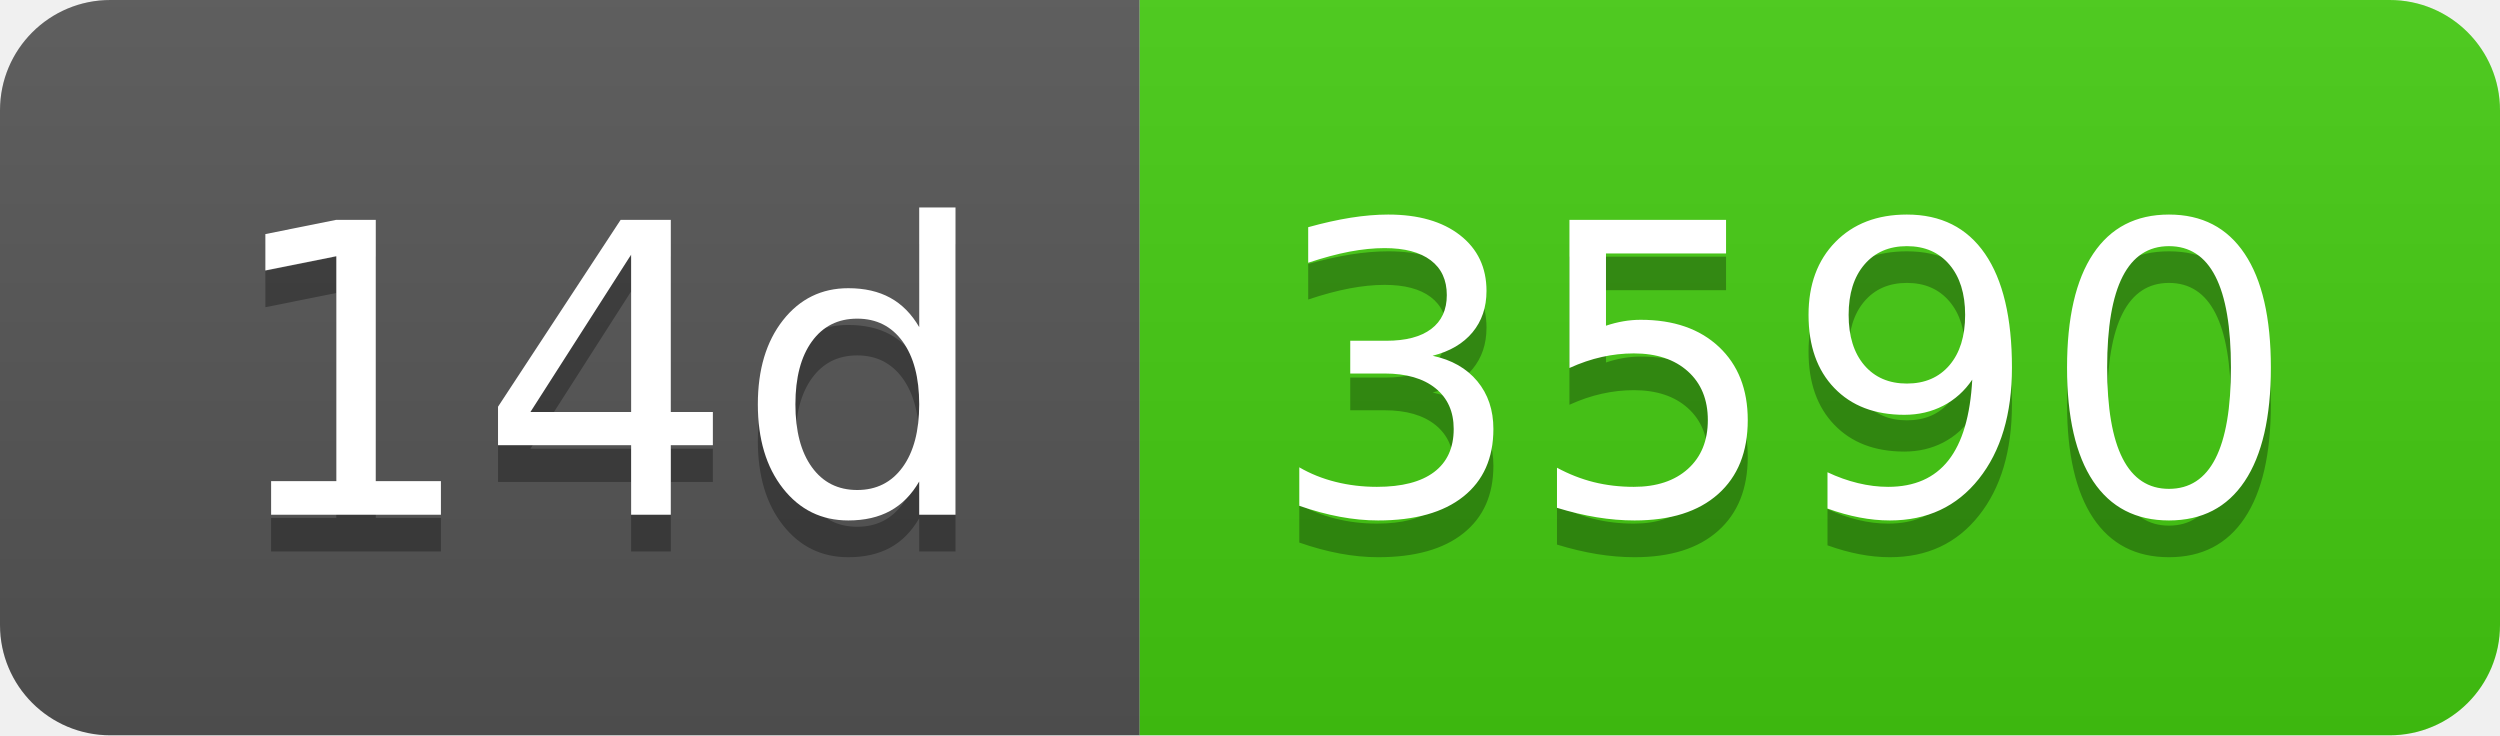
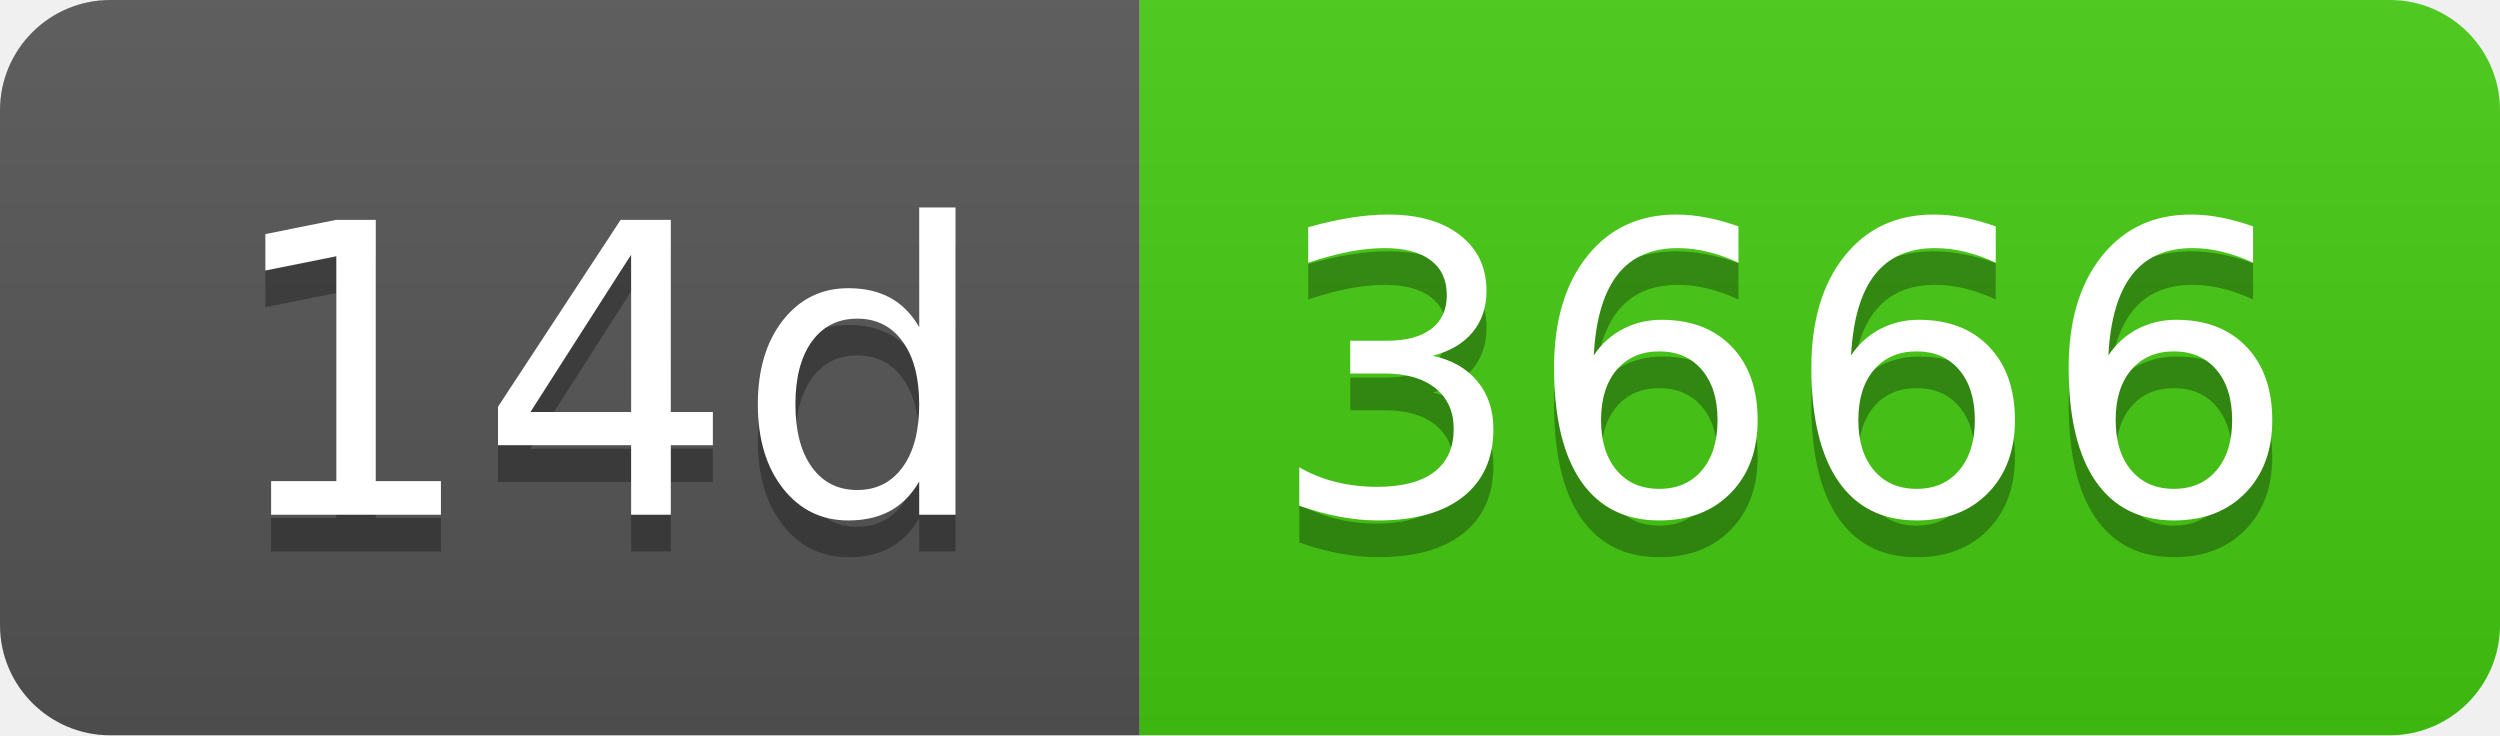
- <svg xmlns="http://www.w3.org/2000/svg" width="68" height="20" role="img" aria-label="14d: 3590">
+ <svg xmlns="http://www.w3.org/2000/svg" width="68" height="20" role="img" aria-label="14d: 3666">
  <linearGradient id="s" x2="0" y2="100%">
    <stop offset="0" stop-color="#bbb" stop-opacity=".1" />
    <stop offset="1" stop-opacity=".1" />
  </linearGradient>
  <clipPath id="r">
    <rect width="68" height="20" rx="3" fill="#fff" />
  </clipPath>
  <g clip-path="url(#r)">
    <rect width="31" height="20" fill="#555" />
    <rect x="31" width="37" height="20" fill="#4c1" />
    <rect width="68" height="20" fill="url(#s)" />
  </g>
  <g fill="#fff" text-anchor="middle" font-family="Verdana,Geneva,DejaVu Sans,sans-serif" text-rendering="geometricPrecision" font-size="110">
    <text aria-hidden="true" x="165" y="150" fill="#010101" fill-opacity=".3" transform="scale(.1)" textLength="210">14d</text>
    <text x="165" y="140" transform="scale(.1)" fill="#fff" textLength="210">14d</text>
-     <text aria-hidden="true" x="485" y="150" fill="#010101" fill-opacity=".3" transform="scale(.1)" textLength="270">3590</text>
-     <text x="485" y="140" transform="scale(.1)" fill="#fff" textLength="270">3590</text>
+     <text aria-hidden="true" x="485" y="150" fill="#010101" fill-opacity=".3" transform="scale(.1)" textLength="270">3666</text>
+     <text x="485" y="140" transform="scale(.1)" fill="#fff" textLength="270">3666</text>
  </g>
</svg>
